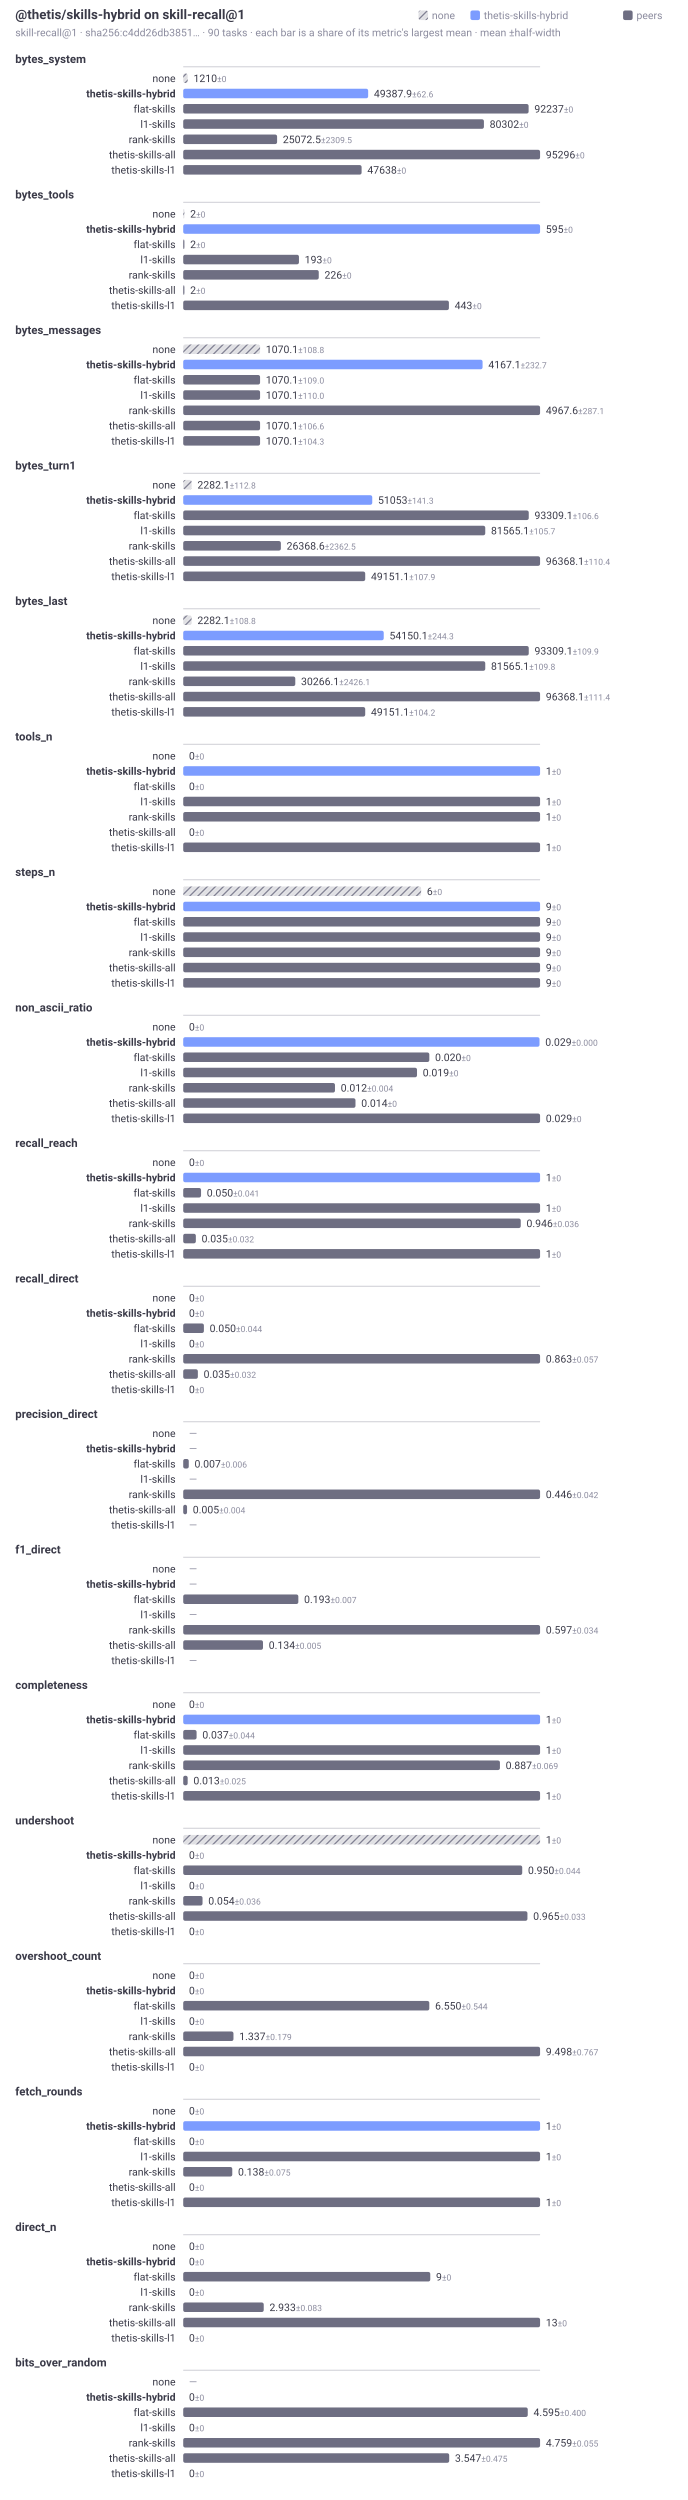
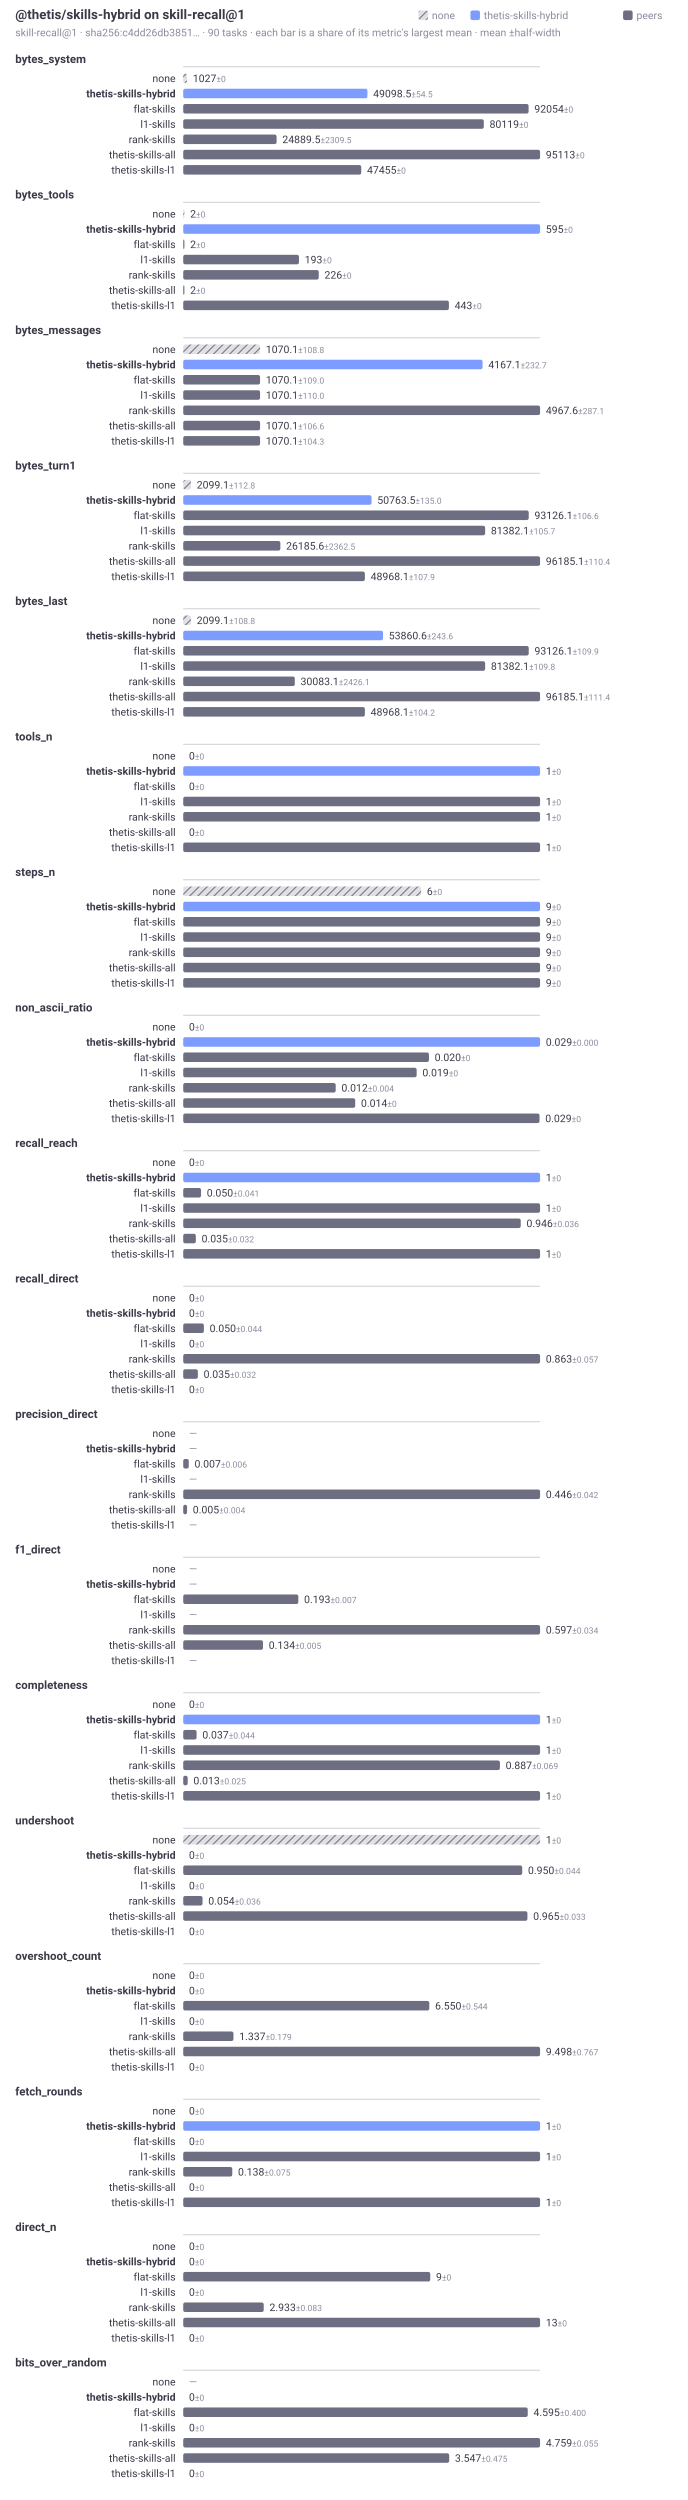
<svg xmlns="http://www.w3.org/2000/svg" width="720" height="2620" viewBox="0 0 720 2620" role="img" aria-labelledby="t d" font-family="system-ui, -apple-system, Segoe UI, Roboto, sans-serif">
  <style>.t{fill:#3a3a48}.f{fill:#8b8b9e}@media (prefers-color-scheme:dark){.t{fill:#d2d2dc}.f{fill:#9a9aae}}</style>
  <defs>
    <pattern id="hatch" width="6" height="6" patternUnits="userSpaceOnUse" patternTransform="rotate(45)">
      <rect width="6" height="6" fill="#6e6e82" fill-opacity="0.22" />
      <line x1="0" y1="0" x2="0" y2="6" stroke="#6e6e82" stroke-width="2" />
    </pattern>
  </defs>
  <text class="t" x="16" y="20" font-size="14" font-weight="600">@thetis/skills-hybrid on skill-recall@1</text>
  <text class="f" x="16" y="38" font-size="11">skill-recall@1 · sha256:c4dd26db3851… · 90 tasks · each bar is a share of its metric's largest mean · mean ±half-width</text>
  <rect x="653" y="11" width="10" height="10" rx="2" fill="#6e6e82" />
  <text class="f" x="667" y="20" font-size="11">peers</text>
  <rect x="493" y="11" width="10" height="10" rx="2" fill="#7c9cff" />
  <text class="f" x="507" y="20" font-size="11">thetis-skills-hybrid</text>
  <rect x="438.6" y="11" width="10" height="10" rx="2" fill="url(#hatch)" />
  <text class="f" x="452.6" y="20" font-size="11">none</text>
  <text class="t" x="16" y="66" font-size="12" font-weight="600">bytes_system</text>
  <line x1="192" y1="70" x2="566" y2="70" stroke="#6e6e82" stroke-opacity="0.35" stroke-width="1" />
  <text class="t" x="184" y="86" font-size="11" text-anchor="end">none</text>
-   <rect x="192" y="77" width="4.75" height="10" rx="2" fill="url(#hatch)" />
-   <text class="t" x="202.75" y="86" font-size="11">1210<tspan class="f" font-size="9"> ±0</tspan>
+   <rect x="192" y="77" width="4.04" height="10" rx="2" fill="url(#hatch)" />
+   <text class="t" x="202.04" y="86" font-size="11">1027<tspan class="f" font-size="9"> ±0</tspan>
  </text>
  <text class="t" x="184" y="102" font-size="11" text-anchor="end" font-weight="600">thetis-skills-hybrid</text>
-   <rect x="192" y="93" width="193.83" height="10" rx="2" fill="#7c9cff" />
-   <text class="t" x="391.83" y="102" font-size="11">49387.9<tspan class="f" font-size="9"> ±62.6</tspan>
+   <rect x="192" y="93" width="193.06" height="10" rx="2" fill="#7c9cff" />
+   <text class="t" x="391.06" y="102" font-size="11">49098.5<tspan class="f" font-size="9"> ±54.5</tspan>
  </text>
  <text class="t" x="184" y="118" font-size="11" text-anchor="end">flat-skills</text>
-   <rect x="192" y="109" width="361.99" height="10" rx="2" fill="#6e6e82" />
-   <text class="t" x="559.99" y="118" font-size="11">92237<tspan class="f" font-size="9"> ±0</tspan>
+   <rect x="192" y="109" width="361.97" height="10" rx="2" fill="#6e6e82" />
+   <text class="t" x="559.97" y="118" font-size="11">92054<tspan class="f" font-size="9"> ±0</tspan>
  </text>
  <text class="t" x="184" y="134" font-size="11" text-anchor="end">l1-skills</text>
-   <rect x="192" y="125" width="315.15" height="10" rx="2" fill="#6e6e82" />
-   <text class="t" x="513.15" y="134" font-size="11">80302<tspan class="f" font-size="9"> ±0</tspan>
+   <rect x="192" y="125" width="315.04" height="10" rx="2" fill="#6e6e82" />
+   <text class="t" x="513.04" y="134" font-size="11">80119<tspan class="f" font-size="9"> ±0</tspan>
  </text>
  <text class="t" x="184" y="150" font-size="11" text-anchor="end">rank-skills</text>
-   <rect x="192" y="141" width="98.4" height="10" rx="2" fill="#6e6e82" />
-   <text class="t" x="296.4" y="150" font-size="11">25072.5<tspan class="f" font-size="9"> ±2309.5</tspan>
+   <rect x="192" y="141" width="97.87" height="10" rx="2" fill="#6e6e82" />
+   <text class="t" x="295.87" y="150" font-size="11">24889.5<tspan class="f" font-size="9"> ±2309.5</tspan>
  </text>
  <text class="t" x="184" y="166" font-size="11" text-anchor="end">thetis-skills-all</text>
  <rect x="192" y="157" width="374" height="10" rx="2" fill="#6e6e82" />
-   <text class="t" x="572" y="166" font-size="11">95296<tspan class="f" font-size="9"> ±0</tspan>
+   <text class="t" x="572" y="166" font-size="11">95113<tspan class="f" font-size="9"> ±0</tspan>
  </text>
  <text class="t" x="184" y="182" font-size="11" text-anchor="end">thetis-skills-l1</text>
-   <rect x="192" y="173" width="186.96" height="10" rx="2" fill="#6e6e82" />
-   <text class="t" x="384.96" y="182" font-size="11">47638<tspan class="f" font-size="9"> ±0</tspan>
+   <rect x="192" y="173" width="186.6" height="10" rx="2" fill="#6e6e82" />
+   <text class="t" x="384.6" y="182" font-size="11">47455<tspan class="f" font-size="9"> ±0</tspan>
  </text>
  <text class="t" x="16" y="208" font-size="12" font-weight="600">bytes_tools</text>
  <line x1="192" y1="212" x2="566" y2="212" stroke="#6e6e82" stroke-opacity="0.35" stroke-width="1" />
  <text class="t" x="184" y="228" font-size="11" text-anchor="end">none</text>
  <rect x="192" y="219" width="1.26" height="10" rx="2" fill="url(#hatch)" />
  <text class="t" x="199.26" y="228" font-size="11">2<tspan class="f" font-size="9"> ±0</tspan>
  </text>
  <text class="t" x="184" y="244" font-size="11" text-anchor="end" font-weight="600">thetis-skills-hybrid</text>
  <rect x="192" y="235" width="374" height="10" rx="2" fill="#7c9cff" />
  <text class="t" x="572" y="244" font-size="11">595<tspan class="f" font-size="9"> ±0</tspan>
  </text>
  <text class="t" x="184" y="260" font-size="11" text-anchor="end">flat-skills</text>
  <rect x="192" y="251" width="1.26" height="10" rx="2" fill="#6e6e82" />
  <text class="t" x="199.26" y="260" font-size="11">2<tspan class="f" font-size="9"> ±0</tspan>
  </text>
  <text class="t" x="184" y="276" font-size="11" text-anchor="end">l1-skills</text>
  <rect x="192" y="267" width="121.31" height="10" rx="2" fill="#6e6e82" />
  <text class="t" x="319.31" y="276" font-size="11">193<tspan class="f" font-size="9"> ±0</tspan>
  </text>
  <text class="t" x="184" y="292" font-size="11" text-anchor="end">rank-skills</text>
  <rect x="192" y="283" width="142.06" height="10" rx="2" fill="#6e6e82" />
  <text class="t" x="340.06" y="292" font-size="11">226<tspan class="f" font-size="9"> ±0</tspan>
  </text>
  <text class="t" x="184" y="308" font-size="11" text-anchor="end">thetis-skills-all</text>
  <rect x="192" y="299" width="1.26" height="10" rx="2" fill="#6e6e82" />
  <text class="t" x="199.26" y="308" font-size="11">2<tspan class="f" font-size="9"> ±0</tspan>
  </text>
  <text class="t" x="184" y="324" font-size="11" text-anchor="end">thetis-skills-l1</text>
  <rect x="192" y="315" width="278.46" height="10" rx="2" fill="#6e6e82" />
  <text class="t" x="476.46" y="324" font-size="11">443<tspan class="f" font-size="9"> ±0</tspan>
  </text>
  <text class="t" x="16" y="350" font-size="12" font-weight="600">bytes_messages</text>
  <line x1="192" y1="354" x2="566" y2="354" stroke="#6e6e82" stroke-opacity="0.35" stroke-width="1" />
  <text class="t" x="184" y="370" font-size="11" text-anchor="end">none</text>
  <rect x="192" y="361" width="80.56" height="10" rx="2" fill="url(#hatch)" />
  <text class="t" x="278.56" y="370" font-size="11">1070.1<tspan class="f" font-size="9"> ±108.8</tspan>
  </text>
  <text class="t" x="184" y="386" font-size="11" text-anchor="end" font-weight="600">thetis-skills-hybrid</text>
  <rect x="192" y="377" width="313.74" height="10" rx="2" fill="#7c9cff" />
  <text class="t" x="511.74" y="386" font-size="11">4167.1<tspan class="f" font-size="9"> ±232.7</tspan>
  </text>
  <text class="t" x="184" y="402" font-size="11" text-anchor="end">flat-skills</text>
  <rect x="192" y="393" width="80.56" height="10" rx="2" fill="#6e6e82" />
  <text class="t" x="278.56" y="402" font-size="11">1070.1<tspan class="f" font-size="9"> ±109.0</tspan>
  </text>
  <text class="t" x="184" y="418" font-size="11" text-anchor="end">l1-skills</text>
  <rect x="192" y="409" width="80.56" height="10" rx="2" fill="#6e6e82" />
  <text class="t" x="278.56" y="418" font-size="11">1070.1<tspan class="f" font-size="9"> ±110.0</tspan>
  </text>
  <text class="t" x="184" y="434" font-size="11" text-anchor="end">rank-skills</text>
  <rect x="192" y="425" width="374" height="10" rx="2" fill="#6e6e82" />
  <text class="t" x="572" y="434" font-size="11">4967.6<tspan class="f" font-size="9"> ±287.1</tspan>
  </text>
  <text class="t" x="184" y="450" font-size="11" text-anchor="end">thetis-skills-all</text>
  <rect x="192" y="441" width="80.56" height="10" rx="2" fill="#6e6e82" />
  <text class="t" x="278.56" y="450" font-size="11">1070.1<tspan class="f" font-size="9"> ±106.6</tspan>
  </text>
  <text class="t" x="184" y="466" font-size="11" text-anchor="end">thetis-skills-l1</text>
  <rect x="192" y="457" width="80.56" height="10" rx="2" fill="#6e6e82" />
  <text class="t" x="278.56" y="466" font-size="11">1070.1<tspan class="f" font-size="9"> ±104.3</tspan>
  </text>
  <text class="t" x="16" y="492" font-size="12" font-weight="600">bytes_turn1</text>
  <line x1="192" y1="496" x2="566" y2="496" stroke="#6e6e82" stroke-opacity="0.35" stroke-width="1" />
  <text class="t" x="184" y="512" font-size="11" text-anchor="end">none</text>
-   <rect x="192" y="503" width="8.86" height="10" rx="2" fill="url(#hatch)" />
-   <text class="t" x="206.86" y="512" font-size="11">2282.1<tspan class="f" font-size="9"> ±112.8</tspan>
+   <rect x="192" y="503" width="8.16" height="10" rx="2" fill="url(#hatch)" />
+   <text class="t" x="206.16" y="512" font-size="11">2099.1<tspan class="f" font-size="9"> ±112.8</tspan>
  </text>
  <text class="t" x="184" y="528" font-size="11" text-anchor="end" font-weight="600">thetis-skills-hybrid</text>
-   <rect x="192" y="519" width="198.13" height="10" rx="2" fill="#7c9cff" />
-   <text class="t" x="396.13" y="528" font-size="11">51053<tspan class="f" font-size="9"> ±141.3</tspan>
+   <rect x="192" y="519" width="197.39" height="10" rx="2" fill="#7c9cff" />
+   <text class="t" x="395.39" y="528" font-size="11">50763.5<tspan class="f" font-size="9"> ±135.0</tspan>
  </text>
  <text class="t" x="184" y="544" font-size="11" text-anchor="end">flat-skills</text>
-   <rect x="192" y="535" width="362.13" height="10" rx="2" fill="#6e6e82" />
-   <text class="t" x="560.13" y="544" font-size="11">93309.1<tspan class="f" font-size="9"> ±106.6</tspan>
+   <rect x="192" y="535" width="362.11" height="10" rx="2" fill="#6e6e82" />
+   <text class="t" x="560.11" y="544" font-size="11">93126.1<tspan class="f" font-size="9"> ±106.6</tspan>
  </text>
  <text class="t" x="184" y="560" font-size="11" text-anchor="end">l1-skills</text>
-   <rect x="192" y="551" width="316.55" height="10" rx="2" fill="#6e6e82" />
-   <text class="t" x="514.55" y="560" font-size="11">81565.1<tspan class="f" font-size="9"> ±105.7</tspan>
+   <rect x="192" y="551" width="316.44" height="10" rx="2" fill="#6e6e82" />
+   <text class="t" x="514.44" y="560" font-size="11">81382.1<tspan class="f" font-size="9"> ±105.7</tspan>
  </text>
  <text class="t" x="184" y="576" font-size="11" text-anchor="end">rank-skills</text>
-   <rect x="192" y="567" width="102.34" height="10" rx="2" fill="#6e6e82" />
-   <text class="t" x="300.34" y="576" font-size="11">26368.6<tspan class="f" font-size="9"> ±2362.5</tspan>
+   <rect x="192" y="567" width="101.82" height="10" rx="2" fill="#6e6e82" />
+   <text class="t" x="299.82" y="576" font-size="11">26185.6<tspan class="f" font-size="9"> ±2362.5</tspan>
  </text>
  <text class="t" x="184" y="592" font-size="11" text-anchor="end">thetis-skills-all</text>
  <rect x="192" y="583" width="374" height="10" rx="2" fill="#6e6e82" />
-   <text class="t" x="572" y="592" font-size="11">96368.1<tspan class="f" font-size="9"> ±110.4</tspan>
+   <text class="t" x="572" y="592" font-size="11">96185.1<tspan class="f" font-size="9"> ±110.4</tspan>
  </text>
  <text class="t" x="184" y="608" font-size="11" text-anchor="end">thetis-skills-l1</text>
-   <rect x="192" y="599" width="190.75" height="10" rx="2" fill="#6e6e82" />
-   <text class="t" x="388.75" y="608" font-size="11">49151.1<tspan class="f" font-size="9"> ±107.9</tspan>
+   <rect x="192" y="599" width="190.4" height="10" rx="2" fill="#6e6e82" />
+   <text class="t" x="388.4" y="608" font-size="11">48968.1<tspan class="f" font-size="9"> ±107.9</tspan>
  </text>
  <text class="t" x="16" y="634" font-size="12" font-weight="600">bytes_last</text>
  <line x1="192" y1="638" x2="566" y2="638" stroke="#6e6e82" stroke-opacity="0.35" stroke-width="1" />
  <text class="t" x="184" y="654" font-size="11" text-anchor="end">none</text>
-   <rect x="192" y="645" width="8.86" height="10" rx="2" fill="url(#hatch)" />
-   <text class="t" x="206.86" y="654" font-size="11">2282.1<tspan class="f" font-size="9"> ±108.8</tspan>
+   <rect x="192" y="645" width="8.16" height="10" rx="2" fill="url(#hatch)" />
+   <text class="t" x="206.16" y="654" font-size="11">2099.1<tspan class="f" font-size="9"> ±108.8</tspan>
  </text>
  <text class="t" x="184" y="670" font-size="11" text-anchor="end" font-weight="600">thetis-skills-hybrid</text>
-   <rect x="192" y="661" width="210.15" height="10" rx="2" fill="#7c9cff" />
-   <text class="t" x="408.15" y="670" font-size="11">54150.1<tspan class="f" font-size="9"> ±244.3</tspan>
+   <rect x="192" y="661" width="209.43" height="10" rx="2" fill="#7c9cff" />
+   <text class="t" x="407.43" y="670" font-size="11">53860.6<tspan class="f" font-size="9"> ±243.6</tspan>
  </text>
  <text class="t" x="184" y="686" font-size="11" text-anchor="end">flat-skills</text>
-   <rect x="192" y="677" width="362.13" height="10" rx="2" fill="#6e6e82" />
-   <text class="t" x="560.13" y="686" font-size="11">93309.1<tspan class="f" font-size="9"> ±109.9</tspan>
+   <rect x="192" y="677" width="362.11" height="10" rx="2" fill="#6e6e82" />
+   <text class="t" x="560.11" y="686" font-size="11">93126.1<tspan class="f" font-size="9"> ±109.9</tspan>
  </text>
  <text class="t" x="184" y="702" font-size="11" text-anchor="end">l1-skills</text>
-   <rect x="192" y="693" width="316.55" height="10" rx="2" fill="#6e6e82" />
-   <text class="t" x="514.55" y="702" font-size="11">81565.1<tspan class="f" font-size="9"> ±109.8</tspan>
+   <rect x="192" y="693" width="316.44" height="10" rx="2" fill="#6e6e82" />
+   <text class="t" x="514.44" y="702" font-size="11">81382.1<tspan class="f" font-size="9"> ±109.8</tspan>
  </text>
  <text class="t" x="184" y="718" font-size="11" text-anchor="end">rank-skills</text>
-   <rect x="192" y="709" width="117.46" height="10" rx="2" fill="#6e6e82" />
-   <text class="t" x="315.46" y="718" font-size="11">30266.1<tspan class="f" font-size="9"> ±2426.1</tspan>
+   <rect x="192" y="709" width="116.97" height="10" rx="2" fill="#6e6e82" />
+   <text class="t" x="314.97" y="718" font-size="11">30083.1<tspan class="f" font-size="9"> ±2426.1</tspan>
  </text>
  <text class="t" x="184" y="734" font-size="11" text-anchor="end">thetis-skills-all</text>
  <rect x="192" y="725" width="374" height="10" rx="2" fill="#6e6e82" />
-   <text class="t" x="572" y="734" font-size="11">96368.1<tspan class="f" font-size="9"> ±111.4</tspan>
+   <text class="t" x="572" y="734" font-size="11">96185.1<tspan class="f" font-size="9"> ±111.4</tspan>
  </text>
  <text class="t" x="184" y="750" font-size="11" text-anchor="end">thetis-skills-l1</text>
-   <rect x="192" y="741" width="190.75" height="10" rx="2" fill="#6e6e82" />
-   <text class="t" x="388.75" y="750" font-size="11">49151.1<tspan class="f" font-size="9"> ±104.2</tspan>
+   <rect x="192" y="741" width="190.4" height="10" rx="2" fill="#6e6e82" />
+   <text class="t" x="388.4" y="750" font-size="11">48968.1<tspan class="f" font-size="9"> ±104.2</tspan>
  </text>
  <text class="t" x="16" y="776" font-size="12" font-weight="600">tools_n</text>
  <line x1="192" y1="780" x2="566" y2="780" stroke="#6e6e82" stroke-opacity="0.35" stroke-width="1" />
  <text class="t" x="184" y="796" font-size="11" text-anchor="end">none</text>
  <rect x="192" y="787" width="0" height="10" rx="2" fill="url(#hatch)" />
  <text class="t" x="198" y="796" font-size="11">0<tspan class="f" font-size="9"> ±0</tspan>
  </text>
  <text class="t" x="184" y="812" font-size="11" text-anchor="end" font-weight="600">thetis-skills-hybrid</text>
  <rect x="192" y="803" width="374" height="10" rx="2" fill="#7c9cff" />
  <text class="t" x="572" y="812" font-size="11">1<tspan class="f" font-size="9"> ±0</tspan>
  </text>
  <text class="t" x="184" y="828" font-size="11" text-anchor="end">flat-skills</text>
  <rect x="192" y="819" width="0" height="10" rx="2" fill="#6e6e82" />
  <text class="t" x="198" y="828" font-size="11">0<tspan class="f" font-size="9"> ±0</tspan>
  </text>
  <text class="t" x="184" y="844" font-size="11" text-anchor="end">l1-skills</text>
  <rect x="192" y="835" width="374" height="10" rx="2" fill="#6e6e82" />
  <text class="t" x="572" y="844" font-size="11">1<tspan class="f" font-size="9"> ±0</tspan>
  </text>
  <text class="t" x="184" y="860" font-size="11" text-anchor="end">rank-skills</text>
  <rect x="192" y="851" width="374" height="10" rx="2" fill="#6e6e82" />
  <text class="t" x="572" y="860" font-size="11">1<tspan class="f" font-size="9"> ±0</tspan>
  </text>
  <text class="t" x="184" y="876" font-size="11" text-anchor="end">thetis-skills-all</text>
  <rect x="192" y="867" width="0" height="10" rx="2" fill="#6e6e82" />
  <text class="t" x="198" y="876" font-size="11">0<tspan class="f" font-size="9"> ±0</tspan>
  </text>
  <text class="t" x="184" y="892" font-size="11" text-anchor="end">thetis-skills-l1</text>
  <rect x="192" y="883" width="374" height="10" rx="2" fill="#6e6e82" />
  <text class="t" x="572" y="892" font-size="11">1<tspan class="f" font-size="9"> ±0</tspan>
  </text>
  <text class="t" x="16" y="918" font-size="12" font-weight="600">steps_n</text>
  <line x1="192" y1="922" x2="566" y2="922" stroke="#6e6e82" stroke-opacity="0.35" stroke-width="1" />
  <text class="t" x="184" y="938" font-size="11" text-anchor="end">none</text>
  <rect x="192" y="929" width="249.33" height="10" rx="2" fill="url(#hatch)" />
  <text class="t" x="447.33" y="938" font-size="11">6<tspan class="f" font-size="9"> ±0</tspan>
  </text>
  <text class="t" x="184" y="954" font-size="11" text-anchor="end" font-weight="600">thetis-skills-hybrid</text>
  <rect x="192" y="945" width="374" height="10" rx="2" fill="#7c9cff" />
  <text class="t" x="572" y="954" font-size="11">9<tspan class="f" font-size="9"> ±0</tspan>
  </text>
  <text class="t" x="184" y="970" font-size="11" text-anchor="end">flat-skills</text>
  <rect x="192" y="961" width="374" height="10" rx="2" fill="#6e6e82" />
  <text class="t" x="572" y="970" font-size="11">9<tspan class="f" font-size="9"> ±0</tspan>
  </text>
  <text class="t" x="184" y="986" font-size="11" text-anchor="end">l1-skills</text>
  <rect x="192" y="977" width="374" height="10" rx="2" fill="#6e6e82" />
  <text class="t" x="572" y="986" font-size="11">9<tspan class="f" font-size="9"> ±0</tspan>
  </text>
  <text class="t" x="184" y="1002" font-size="11" text-anchor="end">rank-skills</text>
  <rect x="192" y="993" width="374" height="10" rx="2" fill="#6e6e82" />
  <text class="t" x="572" y="1002" font-size="11">9<tspan class="f" font-size="9"> ±0</tspan>
  </text>
  <text class="t" x="184" y="1018" font-size="11" text-anchor="end">thetis-skills-all</text>
  <rect x="192" y="1009" width="374" height="10" rx="2" fill="#6e6e82" />
  <text class="t" x="572" y="1018" font-size="11">9<tspan class="f" font-size="9"> ±0</tspan>
  </text>
  <text class="t" x="184" y="1034" font-size="11" text-anchor="end">thetis-skills-l1</text>
  <rect x="192" y="1025" width="374" height="10" rx="2" fill="#6e6e82" />
  <text class="t" x="572" y="1034" font-size="11">9<tspan class="f" font-size="9"> ±0</tspan>
  </text>
  <text class="t" x="16" y="1060" font-size="12" font-weight="600">non_ascii_ratio</text>
  <line x1="192" y1="1064" x2="566" y2="1064" stroke="#6e6e82" stroke-opacity="0.35" stroke-width="1" />
  <text class="t" x="184" y="1080" font-size="11" text-anchor="end">none</text>
  <rect x="192" y="1071" width="0" height="10" rx="2" fill="url(#hatch)" />
  <text class="t" x="198" y="1080" font-size="11">0<tspan class="f" font-size="9"> ±0</tspan>
  </text>
  <text class="t" x="184" y="1096" font-size="11" text-anchor="end" font-weight="600">thetis-skills-hybrid</text>
-   <rect x="192" y="1087" width="373.43" height="10" rx="2" fill="#7c9cff" />
-   <text class="t" x="571.43" y="1096" font-size="11">0.029<tspan class="f" font-size="9"> ±0.000</tspan>
+   <rect x="192" y="1087" width="374" height="10" rx="2" fill="#7c9cff" />
+   <text class="t" x="572" y="1096" font-size="11">0.029<tspan class="f" font-size="9"> ±0.000</tspan>
  </text>
  <text class="t" x="184" y="1112" font-size="11" text-anchor="end">flat-skills</text>
-   <rect x="192" y="1103" width="257.93" height="10" rx="2" fill="#6e6e82" />
-   <text class="t" x="455.93" y="1112" font-size="11">0.020<tspan class="f" font-size="9"> ±0</tspan>
+   <rect x="192" y="1103" width="257.54" height="10" rx="2" fill="#6e6e82" />
+   <text class="t" x="455.54" y="1112" font-size="11">0.020<tspan class="f" font-size="9"> ±0</tspan>
  </text>
  <text class="t" x="184" y="1128" font-size="11" text-anchor="end">l1-skills</text>
-   <rect x="192" y="1119" width="245.03" height="10" rx="2" fill="#6e6e82" />
-   <text class="t" x="443.03" y="1128" font-size="11">0.019<tspan class="f" font-size="9"> ±0</tspan>
+   <rect x="192" y="1119" width="244.66" height="10" rx="2" fill="#6e6e82" />
+   <text class="t" x="442.66" y="1128" font-size="11">0.019<tspan class="f" font-size="9"> ±0</tspan>
  </text>
  <text class="t" x="184" y="1144" font-size="11" text-anchor="end">rank-skills</text>
-   <rect x="192" y="1135" width="159.06" height="10" rx="2" fill="#6e6e82" />
-   <text class="t" x="357.06" y="1144" font-size="11">0.012<tspan class="f" font-size="9"> ±0.004</tspan>
+   <rect x="192" y="1135" width="159.82" height="10" rx="2" fill="#6e6e82" />
+   <text class="t" x="357.82" y="1144" font-size="11">0.012<tspan class="f" font-size="9"> ±0.004</tspan>
  </text>
  <text class="t" x="184" y="1160" font-size="11" text-anchor="end">thetis-skills-all</text>
-   <rect x="192" y="1151" width="180.55" height="10" rx="2" fill="#6e6e82" />
-   <text class="t" x="378.55" y="1160" font-size="11">0.014<tspan class="f" font-size="9"> ±0</tspan>
+   <rect x="192" y="1151" width="180.28" height="10" rx="2" fill="#6e6e82" />
+   <text class="t" x="378.28" y="1160" font-size="11">0.014<tspan class="f" font-size="9"> ±0</tspan>
  </text>
  <text class="t" x="184" y="1176" font-size="11" text-anchor="end">thetis-skills-l1</text>
-   <rect x="192" y="1167" width="374" height="10" rx="2" fill="#6e6e82" />
-   <text class="t" x="572" y="1176" font-size="11">0.029<tspan class="f" font-size="9"> ±0</tspan>
+   <rect x="192" y="1167" width="373.43" height="10" rx="2" fill="#6e6e82" />
+   <text class="t" x="571.43" y="1176" font-size="11">0.029<tspan class="f" font-size="9"> ±0</tspan>
  </text>
  <text class="t" x="16" y="1202" font-size="12" font-weight="600">recall_reach</text>
  <line x1="192" y1="1206" x2="566" y2="1206" stroke="#6e6e82" stroke-opacity="0.35" stroke-width="1" />
  <text class="t" x="184" y="1222" font-size="11" text-anchor="end">none</text>
  <rect x="192" y="1213" width="0" height="10" rx="2" fill="url(#hatch)" />
  <text class="t" x="198" y="1222" font-size="11">0<tspan class="f" font-size="9"> ±0</tspan>
  </text>
  <text class="t" x="184" y="1238" font-size="11" text-anchor="end" font-weight="600">thetis-skills-hybrid</text>
  <rect x="192" y="1229" width="374" height="10" rx="2" fill="#7c9cff" />
  <text class="t" x="572" y="1238" font-size="11">1<tspan class="f" font-size="9"> ±0</tspan>
  </text>
  <text class="t" x="184" y="1254" font-size="11" text-anchor="end">flat-skills</text>
  <rect x="192" y="1245" width="18.7" height="10" rx="2" fill="#6e6e82" />
  <text class="t" x="216.7" y="1254" font-size="11">0.050<tspan class="f" font-size="9"> ±0.041</tspan>
  </text>
  <text class="t" x="184" y="1270" font-size="11" text-anchor="end">l1-skills</text>
  <rect x="192" y="1261" width="374" height="10" rx="2" fill="#6e6e82" />
  <text class="t" x="572" y="1270" font-size="11">1<tspan class="f" font-size="9"> ±0</tspan>
  </text>
  <text class="t" x="184" y="1286" font-size="11" text-anchor="end">rank-skills</text>
  <rect x="192" y="1277" width="353.74" height="10" rx="2" fill="#6e6e82" />
  <text class="t" x="551.74" y="1286" font-size="11">0.946<tspan class="f" font-size="9"> ±0.036</tspan>
  </text>
  <text class="t" x="184" y="1302" font-size="11" text-anchor="end">thetis-skills-all</text>
  <rect x="192" y="1293" width="13.25" height="10" rx="2" fill="#6e6e82" />
  <text class="t" x="211.25" y="1302" font-size="11">0.035<tspan class="f" font-size="9"> ±0.032</tspan>
  </text>
  <text class="t" x="184" y="1318" font-size="11" text-anchor="end">thetis-skills-l1</text>
  <rect x="192" y="1309" width="374" height="10" rx="2" fill="#6e6e82" />
  <text class="t" x="572" y="1318" font-size="11">1<tspan class="f" font-size="9"> ±0</tspan>
  </text>
  <text class="t" x="16" y="1344" font-size="12" font-weight="600">recall_direct</text>
  <line x1="192" y1="1348" x2="566" y2="1348" stroke="#6e6e82" stroke-opacity="0.35" stroke-width="1" />
  <text class="t" x="184" y="1364" font-size="11" text-anchor="end">none</text>
  <rect x="192" y="1355" width="0" height="10" rx="2" fill="url(#hatch)" />
  <text class="t" x="198" y="1364" font-size="11">0<tspan class="f" font-size="9"> ±0</tspan>
  </text>
  <text class="t" x="184" y="1380" font-size="11" text-anchor="end" font-weight="600">thetis-skills-hybrid</text>
  <rect x="192" y="1371" width="0" height="10" rx="2" fill="#7c9cff" />
  <text class="t" x="198" y="1380" font-size="11">0<tspan class="f" font-size="9"> ±0</tspan>
  </text>
  <text class="t" x="184" y="1396" font-size="11" text-anchor="end">flat-skills</text>
  <rect x="192" y="1387" width="21.68" height="10" rx="2" fill="#6e6e82" />
  <text class="t" x="219.68" y="1396" font-size="11">0.050<tspan class="f" font-size="9"> ±0.044</tspan>
  </text>
  <text class="t" x="184" y="1412" font-size="11" text-anchor="end">l1-skills</text>
  <rect x="192" y="1403" width="0" height="10" rx="2" fill="#6e6e82" />
  <text class="t" x="198" y="1412" font-size="11">0<tspan class="f" font-size="9"> ±0</tspan>
  </text>
  <text class="t" x="184" y="1428" font-size="11" text-anchor="end">rank-skills</text>
  <rect x="192" y="1419" width="374" height="10" rx="2" fill="#6e6e82" />
  <text class="t" x="572" y="1428" font-size="11">0.863<tspan class="f" font-size="9"> ±0.057</tspan>
  </text>
  <text class="t" x="184" y="1444" font-size="11" text-anchor="end">thetis-skills-all</text>
  <rect x="192" y="1435" width="15.36" height="10" rx="2" fill="#6e6e82" />
  <text class="t" x="213.36" y="1444" font-size="11">0.035<tspan class="f" font-size="9"> ±0.032</tspan>
  </text>
  <text class="t" x="184" y="1460" font-size="11" text-anchor="end">thetis-skills-l1</text>
  <rect x="192" y="1451" width="0" height="10" rx="2" fill="#6e6e82" />
  <text class="t" x="198" y="1460" font-size="11">0<tspan class="f" font-size="9"> ±0</tspan>
  </text>
  <text class="t" x="16" y="1486" font-size="12" font-weight="600">precision_direct</text>
  <line x1="192" y1="1490" x2="566" y2="1490" stroke="#6e6e82" stroke-opacity="0.35" stroke-width="1" />
  <text class="t" x="184" y="1506" font-size="11" text-anchor="end">none</text>
  <rect x="192" y="1497" width="0" height="10" rx="2" fill="url(#hatch)" />
  <text class="f" x="198" y="1506" font-size="11">—</text>
  <text class="t" x="184" y="1522" font-size="11" text-anchor="end" font-weight="600">thetis-skills-hybrid</text>
  <rect x="192" y="1513" width="0" height="10" rx="2" fill="#7c9cff" />
  <text class="f" x="198" y="1522" font-size="11">—</text>
  <text class="t" x="184" y="1538" font-size="11" text-anchor="end">flat-skills</text>
  <rect x="192" y="1529" width="5.83" height="10" rx="2" fill="#6e6e82" />
  <text class="t" x="203.83" y="1538" font-size="11">0.007<tspan class="f" font-size="9"> ±0.006</tspan>
  </text>
  <text class="t" x="184" y="1554" font-size="11" text-anchor="end">l1-skills</text>
  <rect x="192" y="1545" width="0" height="10" rx="2" fill="#6e6e82" />
  <text class="f" x="198" y="1554" font-size="11">—</text>
  <text class="t" x="184" y="1570" font-size="11" text-anchor="end">rank-skills</text>
  <rect x="192" y="1561" width="374" height="10" rx="2" fill="#6e6e82" />
  <text class="t" x="572" y="1570" font-size="11">0.446<tspan class="f" font-size="9"> ±0.042</tspan>
  </text>
  <text class="t" x="184" y="1586" font-size="11" text-anchor="end">thetis-skills-all</text>
  <rect x="192" y="1577" width="4.03" height="10" rx="2" fill="#6e6e82" />
  <text class="t" x="202.03" y="1586" font-size="11">0.005<tspan class="f" font-size="9"> ±0.004</tspan>
  </text>
  <text class="t" x="184" y="1602" font-size="11" text-anchor="end">thetis-skills-l1</text>
  <rect x="192" y="1593" width="0" height="10" rx="2" fill="#6e6e82" />
  <text class="f" x="198" y="1602" font-size="11">—</text>
  <text class="t" x="16" y="1628" font-size="12" font-weight="600">f1_direct</text>
  <line x1="192" y1="1632" x2="566" y2="1632" stroke="#6e6e82" stroke-opacity="0.35" stroke-width="1" />
  <text class="t" x="184" y="1648" font-size="11" text-anchor="end">none</text>
  <rect x="192" y="1639" width="0" height="10" rx="2" fill="url(#hatch)" />
  <text class="f" x="198" y="1648" font-size="11">—</text>
  <text class="t" x="184" y="1664" font-size="11" text-anchor="end" font-weight="600">thetis-skills-hybrid</text>
  <rect x="192" y="1655" width="0" height="10" rx="2" fill="#7c9cff" />
  <text class="f" x="198" y="1664" font-size="11">—</text>
  <text class="t" x="184" y="1680" font-size="11" text-anchor="end">flat-skills</text>
  <rect x="192" y="1671" width="120.66" height="10" rx="2" fill="#6e6e82" />
  <text class="t" x="318.66" y="1680" font-size="11">0.193<tspan class="f" font-size="9"> ±0.007</tspan>
  </text>
  <text class="t" x="184" y="1696" font-size="11" text-anchor="end">l1-skills</text>
  <rect x="192" y="1687" width="0" height="10" rx="2" fill="#6e6e82" />
  <text class="f" x="198" y="1696" font-size="11">—</text>
  <text class="t" x="184" y="1712" font-size="11" text-anchor="end">rank-skills</text>
  <rect x="192" y="1703" width="374" height="10" rx="2" fill="#6e6e82" />
  <text class="t" x="572" y="1712" font-size="11">0.597<tspan class="f" font-size="9"> ±0.034</tspan>
  </text>
  <text class="t" x="184" y="1728" font-size="11" text-anchor="end">thetis-skills-all</text>
  <rect x="192" y="1719" width="83.63" height="10" rx="2" fill="#6e6e82" />
  <text class="t" x="281.63" y="1728" font-size="11">0.134<tspan class="f" font-size="9"> ±0.005</tspan>
  </text>
  <text class="t" x="184" y="1744" font-size="11" text-anchor="end">thetis-skills-l1</text>
  <rect x="192" y="1735" width="0" height="10" rx="2" fill="#6e6e82" />
  <text class="f" x="198" y="1744" font-size="11">—</text>
  <text class="t" x="16" y="1770" font-size="12" font-weight="600">completeness</text>
  <line x1="192" y1="1774" x2="566" y2="1774" stroke="#6e6e82" stroke-opacity="0.35" stroke-width="1" />
  <text class="t" x="184" y="1790" font-size="11" text-anchor="end">none</text>
  <rect x="192" y="1781" width="0" height="10" rx="2" fill="url(#hatch)" />
  <text class="t" x="198" y="1790" font-size="11">0<tspan class="f" font-size="9"> ±0</tspan>
  </text>
  <text class="t" x="184" y="1806" font-size="11" text-anchor="end" font-weight="600">thetis-skills-hybrid</text>
  <rect x="192" y="1797" width="374" height="10" rx="2" fill="#7c9cff" />
  <text class="t" x="572" y="1806" font-size="11">1<tspan class="f" font-size="9"> ±0</tspan>
  </text>
  <text class="t" x="184" y="1822" font-size="11" text-anchor="end">flat-skills</text>
  <rect x="192" y="1813" width="14.03" height="10" rx="2" fill="#6e6e82" />
  <text class="t" x="212.03" y="1822" font-size="11">0.037<tspan class="f" font-size="9"> ±0.044</tspan>
  </text>
  <text class="t" x="184" y="1838" font-size="11" text-anchor="end">l1-skills</text>
  <rect x="192" y="1829" width="374" height="10" rx="2" fill="#6e6e82" />
  <text class="t" x="572" y="1838" font-size="11">1<tspan class="f" font-size="9"> ±0</tspan>
  </text>
  <text class="t" x="184" y="1854" font-size="11" text-anchor="end">rank-skills</text>
  <rect x="192" y="1845" width="331.93" height="10" rx="2" fill="#6e6e82" />
  <text class="t" x="529.92" y="1854" font-size="11">0.887<tspan class="f" font-size="9"> ±0.069</tspan>
  </text>
  <text class="t" x="184" y="1870" font-size="11" text-anchor="end">thetis-skills-all</text>
  <rect x="192" y="1861" width="4.68" height="10" rx="2" fill="#6e6e82" />
  <text class="t" x="202.68" y="1870" font-size="11">0.013<tspan class="f" font-size="9"> ±0.025</tspan>
  </text>
  <text class="t" x="184" y="1886" font-size="11" text-anchor="end">thetis-skills-l1</text>
  <rect x="192" y="1877" width="374" height="10" rx="2" fill="#6e6e82" />
  <text class="t" x="572" y="1886" font-size="11">1<tspan class="f" font-size="9"> ±0</tspan>
  </text>
  <text class="t" x="16" y="1912" font-size="12" font-weight="600">undershoot</text>
  <line x1="192" y1="1916" x2="566" y2="1916" stroke="#6e6e82" stroke-opacity="0.35" stroke-width="1" />
  <text class="t" x="184" y="1932" font-size="11" text-anchor="end">none</text>
  <rect x="192" y="1923" width="374" height="10" rx="2" fill="url(#hatch)" />
  <text class="t" x="572" y="1932" font-size="11">1<tspan class="f" font-size="9"> ±0</tspan>
  </text>
  <text class="t" x="184" y="1948" font-size="11" text-anchor="end" font-weight="600">thetis-skills-hybrid</text>
  <rect x="192" y="1939" width="0" height="10" rx="2" fill="#7c9cff" />
  <text class="t" x="198" y="1948" font-size="11">0<tspan class="f" font-size="9"> ±0</tspan>
  </text>
  <text class="t" x="184" y="1964" font-size="11" text-anchor="end">flat-skills</text>
  <rect x="192" y="1955" width="355.3" height="10" rx="2" fill="#6e6e82" />
  <text class="t" x="553.3" y="1964" font-size="11">0.950<tspan class="f" font-size="9"> ±0.044</tspan>
  </text>
  <text class="t" x="184" y="1980" font-size="11" text-anchor="end">l1-skills</text>
  <rect x="192" y="1971" width="0" height="10" rx="2" fill="#6e6e82" />
  <text class="t" x="198" y="1980" font-size="11">0<tspan class="f" font-size="9"> ±0</tspan>
  </text>
  <text class="t" x="184" y="1996" font-size="11" text-anchor="end">rank-skills</text>
  <rect x="192" y="1987" width="20.26" height="10" rx="2" fill="#6e6e82" />
  <text class="t" x="218.26" y="1996" font-size="11">0.054<tspan class="f" font-size="9"> ±0.036</tspan>
  </text>
  <text class="t" x="184" y="2012" font-size="11" text-anchor="end">thetis-skills-all</text>
  <rect x="192" y="2003" width="360.75" height="10" rx="2" fill="#6e6e82" />
  <text class="t" x="558.75" y="2012" font-size="11">0.965<tspan class="f" font-size="9"> ±0.033</tspan>
  </text>
  <text class="t" x="184" y="2028" font-size="11" text-anchor="end">thetis-skills-l1</text>
  <rect x="192" y="2019" width="0" height="10" rx="2" fill="#6e6e82" />
  <text class="t" x="198" y="2028" font-size="11">0<tspan class="f" font-size="9"> ±0</tspan>
  </text>
  <text class="t" x="16" y="2054" font-size="12" font-weight="600">overshoot_count</text>
  <line x1="192" y1="2058" x2="566" y2="2058" stroke="#6e6e82" stroke-opacity="0.35" stroke-width="1" />
  <text class="t" x="184" y="2074" font-size="11" text-anchor="end">none</text>
  <rect x="192" y="2065" width="0" height="10" rx="2" fill="url(#hatch)" />
  <text class="t" x="198" y="2074" font-size="11">0<tspan class="f" font-size="9"> ±0</tspan>
  </text>
  <text class="t" x="184" y="2090" font-size="11" text-anchor="end" font-weight="600">thetis-skills-hybrid</text>
  <rect x="192" y="2081" width="0" height="10" rx="2" fill="#7c9cff" />
  <text class="t" x="198" y="2090" font-size="11">0<tspan class="f" font-size="9"> ±0</tspan>
  </text>
  <text class="t" x="184" y="2106" font-size="11" text-anchor="end">flat-skills</text>
  <rect x="192" y="2097" width="257.92" height="10" rx="2" fill="#6e6e82" />
  <text class="t" x="455.92" y="2106" font-size="11">6.550<tspan class="f" font-size="9"> ±0.544</tspan>
  </text>
  <text class="t" x="184" y="2122" font-size="11" text-anchor="end">l1-skills</text>
  <rect x="192" y="2113" width="0" height="10" rx="2" fill="#6e6e82" />
  <text class="t" x="198" y="2122" font-size="11">0<tspan class="f" font-size="9"> ±0</tspan>
  </text>
  <text class="t" x="184" y="2138" font-size="11" text-anchor="end">rank-skills</text>
  <rect x="192" y="2129" width="52.67" height="10" rx="2" fill="#6e6e82" />
  <text class="t" x="250.67" y="2138" font-size="11">1.337<tspan class="f" font-size="9"> ±0.179</tspan>
  </text>
  <text class="t" x="184" y="2154" font-size="11" text-anchor="end">thetis-skills-all</text>
  <rect x="192" y="2145" width="374" height="10" rx="2" fill="#6e6e82" />
  <text class="t" x="572" y="2154" font-size="11">9.498<tspan class="f" font-size="9"> ±0.767</tspan>
  </text>
  <text class="t" x="184" y="2170" font-size="11" text-anchor="end">thetis-skills-l1</text>
  <rect x="192" y="2161" width="0" height="10" rx="2" fill="#6e6e82" />
  <text class="t" x="198" y="2170" font-size="11">0<tspan class="f" font-size="9"> ±0</tspan>
  </text>
  <text class="t" x="16" y="2196" font-size="12" font-weight="600">fetch_rounds</text>
  <line x1="192" y1="2200" x2="566" y2="2200" stroke="#6e6e82" stroke-opacity="0.35" stroke-width="1" />
  <text class="t" x="184" y="2216" font-size="11" text-anchor="end">none</text>
  <rect x="192" y="2207" width="0" height="10" rx="2" fill="url(#hatch)" />
  <text class="t" x="198" y="2216" font-size="11">0<tspan class="f" font-size="9"> ±0</tspan>
  </text>
  <text class="t" x="184" y="2232" font-size="11" text-anchor="end" font-weight="600">thetis-skills-hybrid</text>
  <rect x="192" y="2223" width="374" height="10" rx="2" fill="#7c9cff" />
  <text class="t" x="572" y="2232" font-size="11">1<tspan class="f" font-size="9"> ±0</tspan>
  </text>
  <text class="t" x="184" y="2248" font-size="11" text-anchor="end">flat-skills</text>
  <rect x="192" y="2239" width="0" height="10" rx="2" fill="#6e6e82" />
  <text class="t" x="198" y="2248" font-size="11">0<tspan class="f" font-size="9"> ±0</tspan>
  </text>
  <text class="t" x="184" y="2264" font-size="11" text-anchor="end">l1-skills</text>
  <rect x="192" y="2255" width="374" height="10" rx="2" fill="#6e6e82" />
  <text class="t" x="572" y="2264" font-size="11">1<tspan class="f" font-size="9"> ±0</tspan>
  </text>
  <text class="t" x="184" y="2280" font-size="11" text-anchor="end">rank-skills</text>
  <rect x="192" y="2271" width="51.43" height="10" rx="2" fill="#6e6e82" />
  <text class="t" x="249.43" y="2280" font-size="11">0.138<tspan class="f" font-size="9"> ±0.075</tspan>
  </text>
  <text class="t" x="184" y="2296" font-size="11" text-anchor="end">thetis-skills-all</text>
  <rect x="192" y="2287" width="0" height="10" rx="2" fill="#6e6e82" />
  <text class="t" x="198" y="2296" font-size="11">0<tspan class="f" font-size="9"> ±0</tspan>
  </text>
  <text class="t" x="184" y="2312" font-size="11" text-anchor="end">thetis-skills-l1</text>
  <rect x="192" y="2303" width="374" height="10" rx="2" fill="#6e6e82" />
  <text class="t" x="572" y="2312" font-size="11">1<tspan class="f" font-size="9"> ±0</tspan>
  </text>
  <text class="t" x="16" y="2338" font-size="12" font-weight="600">direct_n</text>
  <line x1="192" y1="2342" x2="566" y2="2342" stroke="#6e6e82" stroke-opacity="0.35" stroke-width="1" />
  <text class="t" x="184" y="2358" font-size="11" text-anchor="end">none</text>
  <rect x="192" y="2349" width="0" height="10" rx="2" fill="url(#hatch)" />
  <text class="t" x="198" y="2358" font-size="11">0<tspan class="f" font-size="9"> ±0</tspan>
  </text>
  <text class="t" x="184" y="2374" font-size="11" text-anchor="end" font-weight="600">thetis-skills-hybrid</text>
  <rect x="192" y="2365" width="0" height="10" rx="2" fill="#7c9cff" />
  <text class="t" x="198" y="2374" font-size="11">0<tspan class="f" font-size="9"> ±0</tspan>
  </text>
  <text class="t" x="184" y="2390" font-size="11" text-anchor="end">flat-skills</text>
  <rect x="192" y="2381" width="258.92" height="10" rx="2" fill="#6e6e82" />
  <text class="t" x="456.92" y="2390" font-size="11">9<tspan class="f" font-size="9"> ±0</tspan>
  </text>
  <text class="t" x="184" y="2406" font-size="11" text-anchor="end">l1-skills</text>
  <rect x="192" y="2397" width="0" height="10" rx="2" fill="#6e6e82" />
  <text class="t" x="198" y="2406" font-size="11">0<tspan class="f" font-size="9"> ±0</tspan>
  </text>
  <text class="t" x="184" y="2422" font-size="11" text-anchor="end">rank-skills</text>
  <rect x="192" y="2413" width="84.39" height="10" rx="2" fill="#6e6e82" />
  <text class="t" x="282.39" y="2422" font-size="11">2.933<tspan class="f" font-size="9"> ±0.083</tspan>
  </text>
  <text class="t" x="184" y="2438" font-size="11" text-anchor="end">thetis-skills-all</text>
  <rect x="192" y="2429" width="374" height="10" rx="2" fill="#6e6e82" />
  <text class="t" x="572" y="2438" font-size="11">13<tspan class="f" font-size="9"> ±0</tspan>
  </text>
  <text class="t" x="184" y="2454" font-size="11" text-anchor="end">thetis-skills-l1</text>
  <rect x="192" y="2445" width="0" height="10" rx="2" fill="#6e6e82" />
  <text class="t" x="198" y="2454" font-size="11">0<tspan class="f" font-size="9"> ±0</tspan>
  </text>
  <text class="t" x="16" y="2480" font-size="12" font-weight="600">bits_over_random</text>
  <line x1="192" y1="2484" x2="566" y2="2484" stroke="#6e6e82" stroke-opacity="0.35" stroke-width="1" />
  <text class="t" x="184" y="2500" font-size="11" text-anchor="end">none</text>
  <rect x="192" y="2491" width="0" height="10" rx="2" fill="url(#hatch)" />
  <text class="f" x="198" y="2500" font-size="11">—</text>
  <text class="t" x="184" y="2516" font-size="11" text-anchor="end" font-weight="600">thetis-skills-hybrid</text>
  <rect x="192" y="2507" width="0" height="10" rx="2" fill="#7c9cff" />
  <text class="t" x="198" y="2516" font-size="11">0<tspan class="f" font-size="9"> ±0</tspan>
  </text>
  <text class="t" x="184" y="2532" font-size="11" text-anchor="end">flat-skills</text>
  <rect x="192" y="2523" width="361.09" height="10" rx="2" fill="#6e6e82" />
  <text class="t" x="559.09" y="2532" font-size="11">4.595<tspan class="f" font-size="9"> ±0.400</tspan>
  </text>
  <text class="t" x="184" y="2548" font-size="11" text-anchor="end">l1-skills</text>
  <rect x="192" y="2539" width="0" height="10" rx="2" fill="#6e6e82" />
  <text class="t" x="198" y="2548" font-size="11">0<tspan class="f" font-size="9"> ±0</tspan>
  </text>
  <text class="t" x="184" y="2564" font-size="11" text-anchor="end">rank-skills</text>
  <rect x="192" y="2555" width="374" height="10" rx="2" fill="#6e6e82" />
  <text class="t" x="572" y="2564" font-size="11">4.759<tspan class="f" font-size="9"> ±0.055</tspan>
  </text>
  <text class="t" x="184" y="2580" font-size="11" text-anchor="end">thetis-skills-all</text>
  <rect x="192" y="2571" width="278.77" height="10" rx="2" fill="#6e6e82" />
  <text class="t" x="476.77" y="2580" font-size="11">3.547<tspan class="f" font-size="9"> ±0.475</tspan>
  </text>
  <text class="t" x="184" y="2596" font-size="11" text-anchor="end">thetis-skills-l1</text>
  <rect x="192" y="2587" width="0" height="10" rx="2" fill="#6e6e82" />
  <text class="t" x="198" y="2596" font-size="11">0<tspan class="f" font-size="9"> ±0</tspan>
  </text>
</svg>
